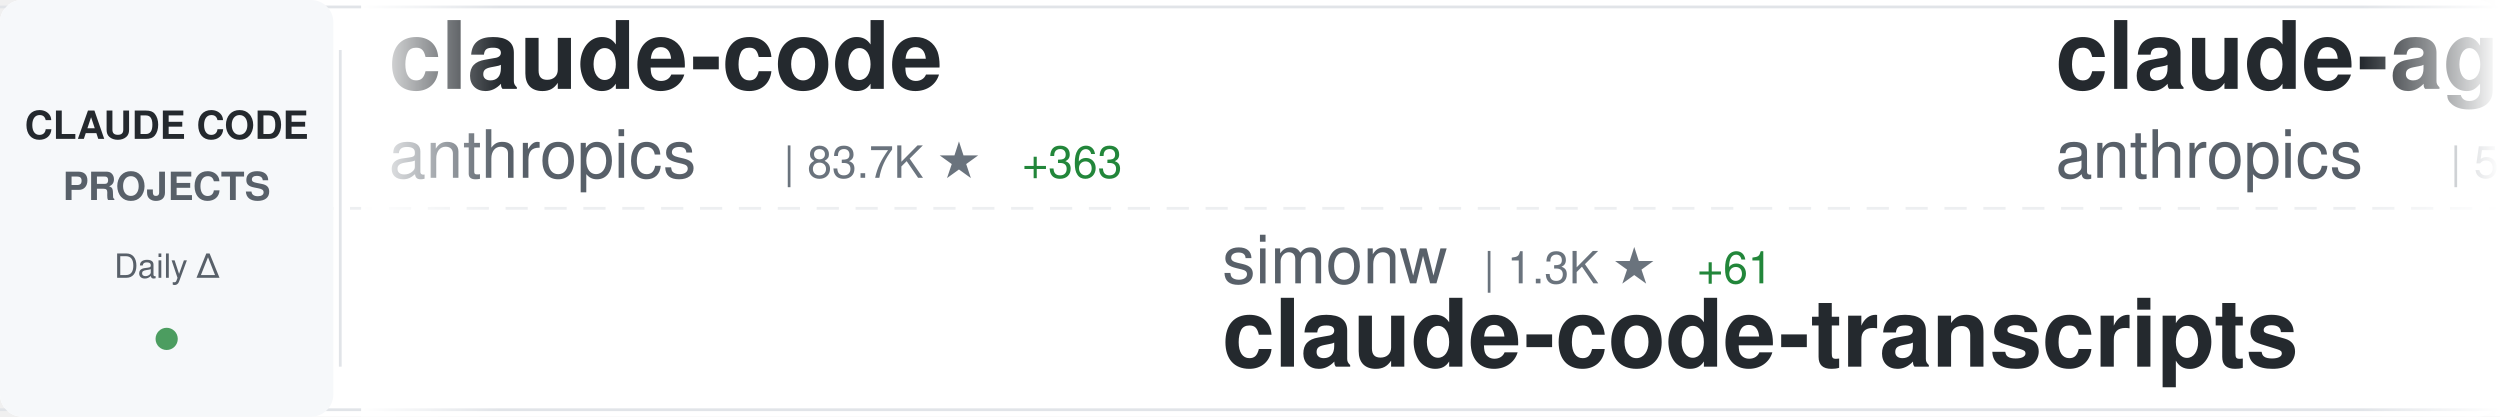
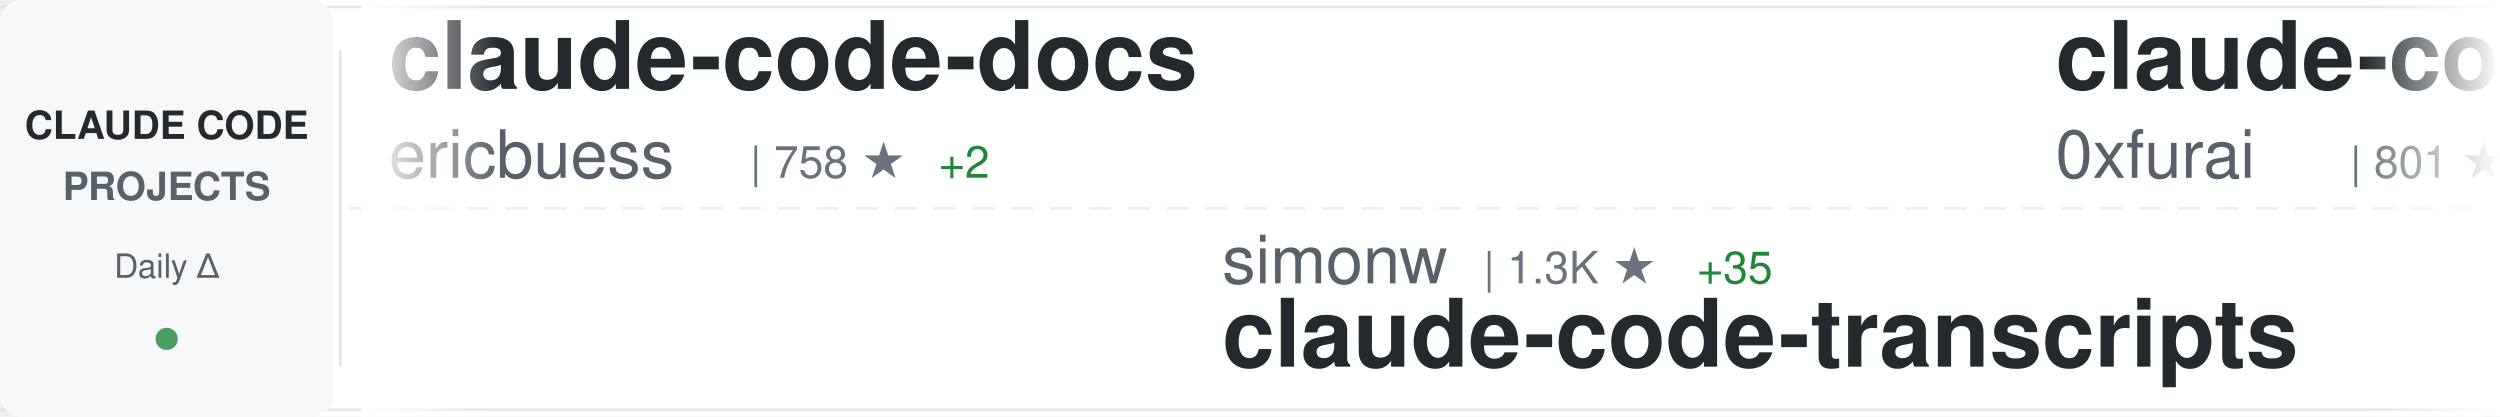
<svg xmlns="http://www.w3.org/2000/svg" width="900" height="150">
  <defs>
    <linearGradient id="awesomeLeftFade" x1="0%" y1="0%" x2="100%" y2="0%">
      <stop offset="0%" style="stop-color:#ffffff;stop-opacity:1" />
      <stop offset="100%" style="stop-color:#ffffff;stop-opacity:0" />
    </linearGradient>
    <linearGradient id="awesomeRightFade" x1="0%" y1="0%" x2="100%" y2="0%">
      <stop offset="0%" style="stop-color:#ffffff;stop-opacity:0" />
      <stop offset="100%" style="stop-color:#ffffff;stop-opacity:1" />
    </linearGradient>
  </defs>
  <rect width="900" height="150" fill="#ffffff" rx="8" />
  <rect x="0" y="2" width="900" height="1" fill="#e1e4e8" />
  <rect x="0" y="147" width="900" height="1" fill="#e1e4e8" />
  <line x1="0" y1="75" x2="900" y2="75" stroke="#e1e4e8" stroke-width="1" stroke-dasharray="8 6" opacity="0.6" />
  <rect x="0" y="0" width="120" height="150" fill="#f6f8fa" rx="8" />
  <text x="60" y="50" font-family="-apple-system, BlinkMacSystemFont, 'Segoe UI', Helvetica, Arial, sans-serif" font-size="14" font-weight="600" fill="#24292e" text-anchor="middle">CLAUDE CODE</text>
  <text x="60" y="72" font-family="-apple-system, BlinkMacSystemFont, 'Segoe UI', Helvetica, Arial, sans-serif" font-size="14" font-weight="600" fill="#586069" text-anchor="middle">PROJECTS</text>
  <text x="60" y="100" font-family="-apple-system, BlinkMacSystemFont, 'Segoe UI', Helvetica, Arial, sans-serif" font-size="12" font-weight="500" fill="#586069" text-anchor="middle">Daily Δ</text>
  <circle cx="60" cy="122" r="4" fill="#22863a" opacity="0.8" />
  <rect x="122" y="18" width="1" height="114" fill="#e1e4e8" />
  <clipPath id="awesomeTickerClip">
    <rect x="130" y="0" width="770" height="150" />
  </clipPath>
  <g clip-path="url(#awesomeTickerClip)">
    <g id="awesomeTickerItems">
      <animateTransform attributeName="transform" attributeType="XML" type="translate" from="0 0" to="-3000 0" dur="54s" repeatCount="indefinite" />
      <g transform="translate(0, 0)">
-         <text x="140" y="32" font-family="-apple-system, BlinkMacSystemFont, 'Segoe UI', Helvetica, Arial, sans-serif" font-size="34" font-weight="600" fill="#24292e">claude-code</text>
-         <text x="140" y="64" font-family="-apple-system, BlinkMacSystemFont, 'Segoe UI', Helvetica, Arial, sans-serif" font-size="24" font-weight="400" fill="#586069">anthropics</text>
-         <text x="282" y="64" font-family="-apple-system, BlinkMacSystemFont, 'Segoe UI', Helvetica, Arial, sans-serif" font-size="16" font-weight="500" fill="#6a737d">| 83.7K ★</text>
-         <text x="368" y="64" font-family="-apple-system, BlinkMacSystemFont, 'Segoe UI', Helvetica, Arial, sans-serif" font-size="16" font-weight="500" fill="#22863a"> +363</text>
+         <text x="140" y="32" font-family="-apple-system, BlinkMacSystemFont, 'Segoe UI', Helvetica, Arial, sans-serif" font-size="34" font-weight="600" fill="#24292e">claude-code-docs</text>
+         <text x="140" y="64" font-family="-apple-system, BlinkMacSystemFont, 'Segoe UI', Helvetica, Arial, sans-serif" font-size="24" font-weight="400" fill="#586069">ericbuess</text>
+         <text x="270" y="64" font-family="-apple-system, BlinkMacSystemFont, 'Segoe UI', Helvetica, Arial, sans-serif" font-size="16" font-weight="500" fill="#6a737d">| 758 ★</text>
+         <text x="338" y="64" font-family="-apple-system, BlinkMacSystemFont, 'Segoe UI', Helvetica, Arial, sans-serif" font-size="16" font-weight="500" fill="#22863a"> +2</text>
      </g>
      <g transform="translate(300, 0)">
        <text x="140" y="102" font-family="-apple-system, BlinkMacSystemFont, 'Segoe UI', Helvetica, Arial, sans-serif" font-size="24" font-weight="400" fill="#586069">simonw</text>
        <text x="234" y="102" font-family="-apple-system, BlinkMacSystemFont, 'Segoe UI', Helvetica, Arial, sans-serif" font-size="16" font-weight="500" fill="#6a737d">| 1.3K ★</text>
-         <text x="311" y="102" font-family="-apple-system, BlinkMacSystemFont, 'Segoe UI', Helvetica, Arial, sans-serif" font-size="16" font-weight="500" fill="#22863a"> +61</text>
+         <text x="311" y="102" font-family="-apple-system, BlinkMacSystemFont, 'Segoe UI', Helvetica, Arial, sans-serif" font-size="16" font-weight="500" fill="#22863a"> +35</text>
        <text x="140" y="132" font-family="-apple-system, BlinkMacSystemFont, 'Segoe UI', Helvetica, Arial, sans-serif" font-size="34" font-weight="600" fill="#24292e">claude-code-transcripts</text>
      </g>
      <g transform="translate(600, 0)">
-         <text x="140" y="32" font-family="-apple-system, BlinkMacSystemFont, 'Segoe UI', Helvetica, Arial, sans-serif" font-size="34" font-weight="600" fill="#24292e">claude-agent-sdk-python</text>
-         <text x="140" y="64" font-family="-apple-system, BlinkMacSystemFont, 'Segoe UI', Helvetica, Arial, sans-serif" font-size="24" font-weight="400" fill="#586069">anthropics</text>
-         <text x="282" y="64" font-family="-apple-system, BlinkMacSystemFont, 'Segoe UI', Helvetica, Arial, sans-serif" font-size="16" font-weight="500" fill="#6a737d">| 5.9K ★</text>
-         <text x="359" y="64" font-family="-apple-system, BlinkMacSystemFont, 'Segoe UI', Helvetica, Arial, sans-serif" font-size="16" font-weight="500" fill="#22863a"> +34</text>
+         <text x="140" y="32" font-family="-apple-system, BlinkMacSystemFont, 'Segoe UI', Helvetica, Arial, sans-serif" font-size="34" font-weight="600" fill="#24292e">claude-code-subagents</text>
+         <text x="140" y="64" font-family="-apple-system, BlinkMacSystemFont, 'Segoe UI', Helvetica, Arial, sans-serif" font-size="24" font-weight="400" fill="#586069">0xfurai</text>
+         <text x="246" y="64" font-family="-apple-system, BlinkMacSystemFont, 'Segoe UI', Helvetica, Arial, sans-serif" font-size="16" font-weight="500" fill="#6a737d">| 801 ★</text>
+         <text x="314" y="64" font-family="-apple-system, BlinkMacSystemFont, 'Segoe UI', Helvetica, Arial, sans-serif" font-size="16" font-weight="500" fill="#22863a"> +3</text>
      </g>
      <g transform="translate(900, 0)">
-         <text x="140" y="102" font-family="-apple-system, BlinkMacSystemFont, 'Segoe UI', Helvetica, Arial, sans-serif" font-size="24" font-weight="400" fill="#586069">pedrohcgs</text>
-         <text x="270" y="102" font-family="-apple-system, BlinkMacSystemFont, 'Segoe UI', Helvetica, Arial, sans-serif" font-size="16" font-weight="500" fill="#6a737d">| 780 ★</text>
-         <text x="338" y="102" font-family="-apple-system, BlinkMacSystemFont, 'Segoe UI', Helvetica, Arial, sans-serif" font-size="16" font-weight="500" fill="#22863a"> +9</text>
-         <text x="140" y="132" font-family="-apple-system, BlinkMacSystemFont, 'Segoe UI', Helvetica, Arial, sans-serif" font-size="34" font-weight="600" fill="#24292e">claude-code-my-workflow</text>
+         <text x="140" y="102" font-family="-apple-system, BlinkMacSystemFont, 'Segoe UI', Helvetica, Arial, sans-serif" font-size="24" font-weight="400" fill="#586069">jarrodwatts</text>
+         <text x="294" y="102" font-family="-apple-system, BlinkMacSystemFont, 'Segoe UI', Helvetica, Arial, sans-serif" font-size="16" font-weight="500" fill="#6a737d">| 1.0K ★</text>
+         <text x="371" y="102" font-family="-apple-system, BlinkMacSystemFont, 'Segoe UI', Helvetica, Arial, sans-serif" font-size="16" font-weight="500" fill="#22863a"> +1</text>
+         <text x="140" y="132" font-family="-apple-system, BlinkMacSystemFont, 'Segoe UI', Helvetica, Arial, sans-serif" font-size="34" font-weight="600" fill="#24292e">claude-code-config</text>
      </g>
      <g transform="translate(1200, 0)">
-         <text x="140" y="32" font-family="-apple-system, BlinkMacSystemFont, 'Segoe UI', Helvetica, Arial, sans-serif" font-size="34" font-weight="600" fill="#24292e">happy</text>
-         <text x="140" y="64" font-family="-apple-system, BlinkMacSystemFont, 'Segoe UI', Helvetica, Arial, sans-serif" font-size="24" font-weight="400" fill="#586069">slopus</text>
-         <text x="234" y="64" font-family="-apple-system, BlinkMacSystemFont, 'Segoe UI', Helvetica, Arial, sans-serif" font-size="16" font-weight="500" fill="#6a737d">| 16.5K ★</text>
-         <text x="320" y="64" font-family="-apple-system, BlinkMacSystemFont, 'Segoe UI', Helvetica, Arial, sans-serif" font-size="16" font-weight="500" fill="#22863a"> +163</text>
+         <text x="140" y="32" font-family="-apple-system, BlinkMacSystemFont, 'Segoe UI', Helvetica, Arial, sans-serif" font-size="34" font-weight="600" fill="#24292e">sc-claude-code-files</text>
+         <text x="140" y="64" font-family="-apple-system, BlinkMacSystemFont, 'Segoe UI', Helvetica, Arial, sans-serif" font-size="24" font-weight="400" fill="#586069">https-deeplearning-ai</text>
+         <text x="414" y="64" font-family="-apple-system, BlinkMacSystemFont, 'Segoe UI', Helvetica, Arial, sans-serif" font-size="16" font-weight="500" fill="#6a737d">| 464 ★</text>
      </g>
      <g transform="translate(1500, 0)">
-         <text x="140" y="102" font-family="-apple-system, BlinkMacSystemFont, 'Segoe UI', Helvetica, Arial, sans-serif" font-size="24" font-weight="400" fill="#586069">wanshuiyin</text>
-         <text x="282" y="102" font-family="-apple-system, BlinkMacSystemFont, 'Segoe UI', Helvetica, Arial, sans-serif" font-size="16" font-weight="500" fill="#6a737d">| 4.4K ★</text>
-         <text x="359" y="102" font-family="-apple-system, BlinkMacSystemFont, 'Segoe UI', Helvetica, Arial, sans-serif" font-size="16" font-weight="500" fill="#22863a"> +128</text>
-         <text x="140" y="132" font-family="-apple-system, BlinkMacSystemFont, 'Segoe UI', Helvetica, Arial, sans-serif" font-size="34" font-weight="600" fill="#24292e">Auto-claude-code-researc...</text>
+         <text x="140" y="102" font-family="-apple-system, BlinkMacSystemFont, 'Segoe UI', Helvetica, Arial, sans-serif" font-size="24" font-weight="400" fill="#586069">severity1</text>
+         <text x="270" y="102" font-family="-apple-system, BlinkMacSystemFont, 'Segoe UI', Helvetica, Arial, sans-serif" font-size="16" font-weight="500" fill="#6a737d">| 1.3K ★</text>
+         <text x="347" y="102" font-family="-apple-system, BlinkMacSystemFont, 'Segoe UI', Helvetica, Arial, sans-serif" font-size="16" font-weight="500" fill="#22863a"> +8</text>
+         <text x="140" y="132" font-family="-apple-system, BlinkMacSystemFont, 'Segoe UI', Helvetica, Arial, sans-serif" font-size="34" font-weight="600" fill="#24292e">claude-code-prompt-impro...</text>
      </g>
      <g transform="translate(1800, 0)">
-         <text x="140" y="32" font-family="-apple-system, BlinkMacSystemFont, 'Segoe UI', Helvetica, Arial, sans-serif" font-size="34" font-weight="600" fill="#24292e">claude-code.nvim</text>
-         <text x="140" y="64" font-family="-apple-system, BlinkMacSystemFont, 'Segoe UI', Helvetica, Arial, sans-serif" font-size="24" font-weight="400" fill="#586069">greggh</text>
-         <text x="234" y="64" font-family="-apple-system, BlinkMacSystemFont, 'Segoe UI', Helvetica, Arial, sans-serif" font-size="16" font-weight="500" fill="#6a737d">| 2.0K ★</text>
-         <text x="311" y="64" font-family="-apple-system, BlinkMacSystemFont, 'Segoe UI', Helvetica, Arial, sans-serif" font-size="16" font-weight="500" fill="#22863a"> +2</text>
+         <text x="140" y="32" font-family="-apple-system, BlinkMacSystemFont, 'Segoe UI', Helvetica, Arial, sans-serif" font-size="34" font-weight="600" fill="#24292e">free-claude-code</text>
+         <text x="140" y="64" font-family="-apple-system, BlinkMacSystemFont, 'Segoe UI', Helvetica, Arial, sans-serif" font-size="24" font-weight="400" fill="#586069">Alishahryar1</text>
+         <text x="306" y="64" font-family="-apple-system, BlinkMacSystemFont, 'Segoe UI', Helvetica, Arial, sans-serif" font-size="16" font-weight="500" fill="#6a737d">| 1.2K ★</text>
+         <text x="383" y="64" font-family="-apple-system, BlinkMacSystemFont, 'Segoe UI', Helvetica, Arial, sans-serif" font-size="16" font-weight="500" fill="#22863a"> +18</text>
      </g>
      <g transform="translate(2100, 0)">
-         <text x="140" y="102" font-family="-apple-system, BlinkMacSystemFont, 'Segoe UI', Helvetica, Arial, sans-serif" font-size="24" font-weight="400" fill="#586069">revfactory</text>
-         <text x="282" y="102" font-family="-apple-system, BlinkMacSystemFont, 'Segoe UI', Helvetica, Arial, sans-serif" font-size="16" font-weight="500" fill="#6a737d">| 766 ★</text>
-         <text x="350" y="102" font-family="-apple-system, BlinkMacSystemFont, 'Segoe UI', Helvetica, Arial, sans-serif" font-size="16" font-weight="500" fill="#22863a"> +1</text>
-         <text x="140" y="132" font-family="-apple-system, BlinkMacSystemFont, 'Segoe UI', Helvetica, Arial, sans-serif" font-size="34" font-weight="600" fill="#24292e">claude-code-mastering</text>
+         <text x="140" y="102" font-family="-apple-system, BlinkMacSystemFont, 'Segoe UI', Helvetica, Arial, sans-serif" font-size="24" font-weight="400" fill="#586069">d-kimuson</text>
+         <text x="270" y="102" font-family="-apple-system, BlinkMacSystemFont, 'Segoe UI', Helvetica, Arial, sans-serif" font-size="16" font-weight="500" fill="#6a737d">| 1.0K ★</text>
+         <text x="347" y="102" font-family="-apple-system, BlinkMacSystemFont, 'Segoe UI', Helvetica, Arial, sans-serif" font-size="16" font-weight="500" fill="#22863a"> +3</text>
+         <text x="140" y="132" font-family="-apple-system, BlinkMacSystemFont, 'Segoe UI', Helvetica, Arial, sans-serif" font-size="34" font-weight="600" fill="#24292e">claude-code-viewer</text>
      </g>
      <g transform="translate(2400, 0)">
-         <text x="140" y="32" font-family="-apple-system, BlinkMacSystemFont, 'Segoe UI', Helvetica, Arial, sans-serif" font-size="34" font-weight="600" fill="#24292e">Claude-Code-Remote</text>
-         <text x="140" y="64" font-family="-apple-system, BlinkMacSystemFont, 'Segoe UI', Helvetica, Arial, sans-serif" font-size="24" font-weight="400" fill="#586069">JessyTsui</text>
-         <text x="270" y="64" font-family="-apple-system, BlinkMacSystemFont, 'Segoe UI', Helvetica, Arial, sans-serif" font-size="16" font-weight="500" fill="#6a737d">| 1.2K ★</text>
-         <text x="347" y="64" font-family="-apple-system, BlinkMacSystemFont, 'Segoe UI', Helvetica, Arial, sans-serif" font-size="16" font-weight="500" fill="#22863a"> +1</text>
+         <text x="140" y="32" font-family="-apple-system, BlinkMacSystemFont, 'Segoe UI', Helvetica, Arial, sans-serif" font-size="34" font-weight="600" fill="#24292e">Claude-Code</text>
+         <text x="140" y="64" font-family="-apple-system, BlinkMacSystemFont, 'Segoe UI', Helvetica, Arial, sans-serif" font-size="24" font-weight="400" fill="#586069">lyconear</text>
+         <text x="258" y="64" font-family="-apple-system, BlinkMacSystemFont, 'Segoe UI', Helvetica, Arial, sans-serif" font-size="16" font-weight="500" fill="#6a737d">| 4 ★</text>
      </g>
      <g transform="translate(2700, 0)">
-         <text x="140" y="102" font-family="-apple-system, BlinkMacSystemFont, 'Segoe UI', Helvetica, Arial, sans-serif" font-size="24" font-weight="400" fill="#586069">musistudio</text>
-         <text x="282" y="102" font-family="-apple-system, BlinkMacSystemFont, 'Segoe UI', Helvetica, Arial, sans-serif" font-size="16" font-weight="500" fill="#6a737d">| 30.6K ★</text>
-         <text x="368" y="102" font-family="-apple-system, BlinkMacSystemFont, 'Segoe UI', Helvetica, Arial, sans-serif" font-size="16" font-weight="500" fill="#22863a"> +86</text>
-         <text x="140" y="132" font-family="-apple-system, BlinkMacSystemFont, 'Segoe UI', Helvetica, Arial, sans-serif" font-size="34" font-weight="600" fill="#24292e">claude-code-router</text>
+         <text x="140" y="102" font-family="-apple-system, BlinkMacSystemFont, 'Segoe UI', Helvetica, Arial, sans-serif" font-size="24" font-weight="400" fill="#586069">MadAppGang</text>
+         <text x="282" y="102" font-family="-apple-system, BlinkMacSystemFont, 'Segoe UI', Helvetica, Arial, sans-serif" font-size="16" font-weight="500" fill="#6a737d">| 248 ★</text>
+         <text x="140" y="132" font-family="-apple-system, BlinkMacSystemFont, 'Segoe UI', Helvetica, Arial, sans-serif" font-size="34" font-weight="600" fill="#24292e">claude-code</text>
      </g>
      <g transform="translate(3000, 0)">
-         <text x="140" y="32" font-family="-apple-system, BlinkMacSystemFont, 'Segoe UI', Helvetica, Arial, sans-serif" font-size="34" font-weight="600" fill="#24292e">claude-code</text>
-         <text x="140" y="64" font-family="-apple-system, BlinkMacSystemFont, 'Segoe UI', Helvetica, Arial, sans-serif" font-size="24" font-weight="400" fill="#586069">anthropics</text>
-         <text x="282" y="64" font-family="-apple-system, BlinkMacSystemFont, 'Segoe UI', Helvetica, Arial, sans-serif" font-size="16" font-weight="500" fill="#6a737d">| 83.7K ★</text>
-         <text x="368" y="64" font-family="-apple-system, BlinkMacSystemFont, 'Segoe UI', Helvetica, Arial, sans-serif" font-size="16" font-weight="500" fill="#22863a"> +363</text>
+         <text x="140" y="32" font-family="-apple-system, BlinkMacSystemFont, 'Segoe UI', Helvetica, Arial, sans-serif" font-size="34" font-weight="600" fill="#24292e">claude-code-docs</text>
+         <text x="140" y="64" font-family="-apple-system, BlinkMacSystemFont, 'Segoe UI', Helvetica, Arial, sans-serif" font-size="24" font-weight="400" fill="#586069">ericbuess</text>
+         <text x="270" y="64" font-family="-apple-system, BlinkMacSystemFont, 'Segoe UI', Helvetica, Arial, sans-serif" font-size="16" font-weight="500" fill="#6a737d">| 758 ★</text>
+         <text x="338" y="64" font-family="-apple-system, BlinkMacSystemFont, 'Segoe UI', Helvetica, Arial, sans-serif" font-size="16" font-weight="500" fill="#22863a"> +2</text>
      </g>
      <g transform="translate(3300, 0)">
        <text x="140" y="102" font-family="-apple-system, BlinkMacSystemFont, 'Segoe UI', Helvetica, Arial, sans-serif" font-size="24" font-weight="400" fill="#586069">simonw</text>
        <text x="234" y="102" font-family="-apple-system, BlinkMacSystemFont, 'Segoe UI', Helvetica, Arial, sans-serif" font-size="16" font-weight="500" fill="#6a737d">| 1.3K ★</text>
-         <text x="311" y="102" font-family="-apple-system, BlinkMacSystemFont, 'Segoe UI', Helvetica, Arial, sans-serif" font-size="16" font-weight="500" fill="#22863a"> +61</text>
+         <text x="311" y="102" font-family="-apple-system, BlinkMacSystemFont, 'Segoe UI', Helvetica, Arial, sans-serif" font-size="16" font-weight="500" fill="#22863a"> +35</text>
        <text x="140" y="132" font-family="-apple-system, BlinkMacSystemFont, 'Segoe UI', Helvetica, Arial, sans-serif" font-size="34" font-weight="600" fill="#24292e">claude-code-transcripts</text>
      </g>
      <g transform="translate(3600, 0)">
-         <text x="140" y="32" font-family="-apple-system, BlinkMacSystemFont, 'Segoe UI', Helvetica, Arial, sans-serif" font-size="34" font-weight="600" fill="#24292e">claude-agent-sdk-python</text>
-         <text x="140" y="64" font-family="-apple-system, BlinkMacSystemFont, 'Segoe UI', Helvetica, Arial, sans-serif" font-size="24" font-weight="400" fill="#586069">anthropics</text>
-         <text x="282" y="64" font-family="-apple-system, BlinkMacSystemFont, 'Segoe UI', Helvetica, Arial, sans-serif" font-size="16" font-weight="500" fill="#6a737d">| 5.9K ★</text>
-         <text x="359" y="64" font-family="-apple-system, BlinkMacSystemFont, 'Segoe UI', Helvetica, Arial, sans-serif" font-size="16" font-weight="500" fill="#22863a"> +34</text>
+         <text x="140" y="32" font-family="-apple-system, BlinkMacSystemFont, 'Segoe UI', Helvetica, Arial, sans-serif" font-size="34" font-weight="600" fill="#24292e">claude-code-subagents</text>
+         <text x="140" y="64" font-family="-apple-system, BlinkMacSystemFont, 'Segoe UI', Helvetica, Arial, sans-serif" font-size="24" font-weight="400" fill="#586069">0xfurai</text>
+         <text x="246" y="64" font-family="-apple-system, BlinkMacSystemFont, 'Segoe UI', Helvetica, Arial, sans-serif" font-size="16" font-weight="500" fill="#6a737d">| 801 ★</text>
+         <text x="314" y="64" font-family="-apple-system, BlinkMacSystemFont, 'Segoe UI', Helvetica, Arial, sans-serif" font-size="16" font-weight="500" fill="#22863a"> +3</text>
      </g>
      <g transform="translate(3900, 0)">
-         <text x="140" y="102" font-family="-apple-system, BlinkMacSystemFont, 'Segoe UI', Helvetica, Arial, sans-serif" font-size="24" font-weight="400" fill="#586069">pedrohcgs</text>
-         <text x="270" y="102" font-family="-apple-system, BlinkMacSystemFont, 'Segoe UI', Helvetica, Arial, sans-serif" font-size="16" font-weight="500" fill="#6a737d">| 780 ★</text>
-         <text x="338" y="102" font-family="-apple-system, BlinkMacSystemFont, 'Segoe UI', Helvetica, Arial, sans-serif" font-size="16" font-weight="500" fill="#22863a"> +9</text>
-         <text x="140" y="132" font-family="-apple-system, BlinkMacSystemFont, 'Segoe UI', Helvetica, Arial, sans-serif" font-size="34" font-weight="600" fill="#24292e">claude-code-my-workflow</text>
+         <text x="140" y="102" font-family="-apple-system, BlinkMacSystemFont, 'Segoe UI', Helvetica, Arial, sans-serif" font-size="24" font-weight="400" fill="#586069">jarrodwatts</text>
+         <text x="294" y="102" font-family="-apple-system, BlinkMacSystemFont, 'Segoe UI', Helvetica, Arial, sans-serif" font-size="16" font-weight="500" fill="#6a737d">| 1.0K ★</text>
+         <text x="371" y="102" font-family="-apple-system, BlinkMacSystemFont, 'Segoe UI', Helvetica, Arial, sans-serif" font-size="16" font-weight="500" fill="#22863a"> +1</text>
+         <text x="140" y="132" font-family="-apple-system, BlinkMacSystemFont, 'Segoe UI', Helvetica, Arial, sans-serif" font-size="34" font-weight="600" fill="#24292e">claude-code-config</text>
      </g>
    </g>
  </g>
  <rect x="130" y="0" width="50" height="150" fill="url(#awesomeLeftFade)" />
  <rect x="850" y="0" width="50" height="150" fill="url(#awesomeRightFade)" />
</svg>
